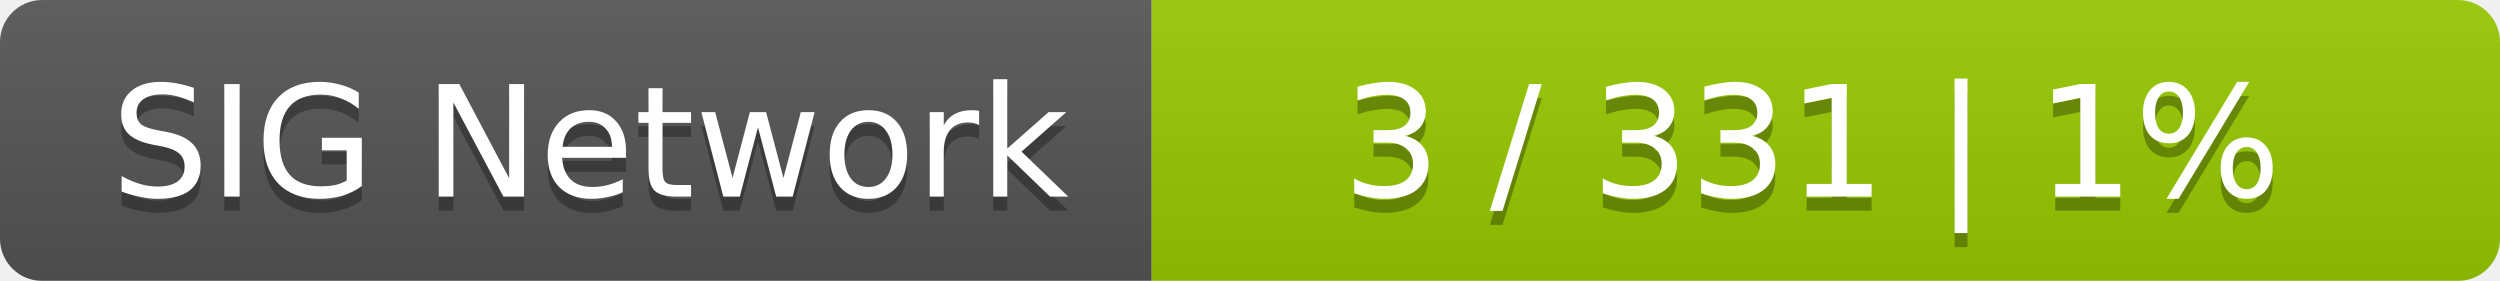
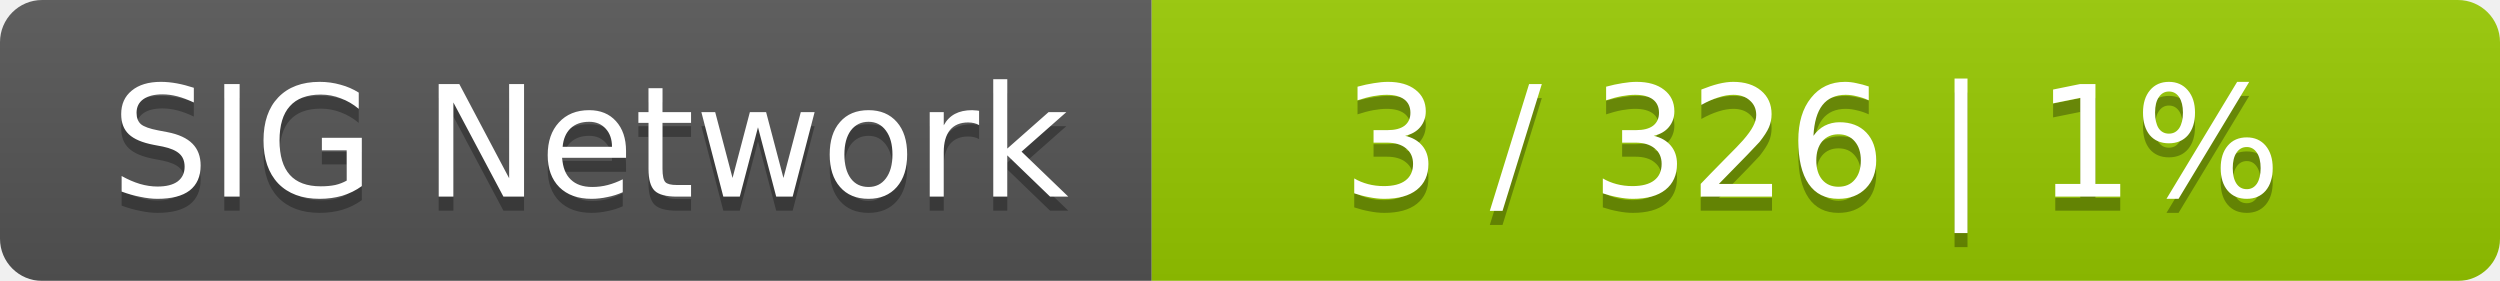
<svg xmlns="http://www.w3.org/2000/svg" width="178" height="20">
  <linearGradient id="smooth" x2="0" y2="100%">
    <stop offset="0" stop-color="#bbb" stop-opacity=".1" />
    <stop offset="1" stop-opacity=".1" />
  </linearGradient>
  <mask id="round">
    <rect width="178" height="20" rx="3" fill="#fff" />
  </mask>
  <g mask="url(#round)">
    <rect width="82" height="20" fill="#555" />
    <rect x="82" width="96" height="20" fill="#97ca00" />
    <rect width="178" height="20" fill="url(#smooth)" />
  </g>
  <g fill="#fff" text-anchor="middle" font-family="DejaVu Sans,Verdana,Geneva,sans-serif" font-size="11">
    <text x="42" y="15" fill="#010101" fill-opacity=".3">SIG Network</text>
    <text x="42" y="14">SIG Network</text>
-     <text x="129" y="15" fill="#010101" fill-opacity=".3">3 / 331    |    1%</text>
-     <text x="129" y="14">3 / 331    |    1%</text>
+     <text x="129" y="15" fill="#010101" fill-opacity=".3">3 / 326    |    1%</text>
+     <text x="129" y="14">3 / 326    |    1%</text>
  </g>
</svg>
